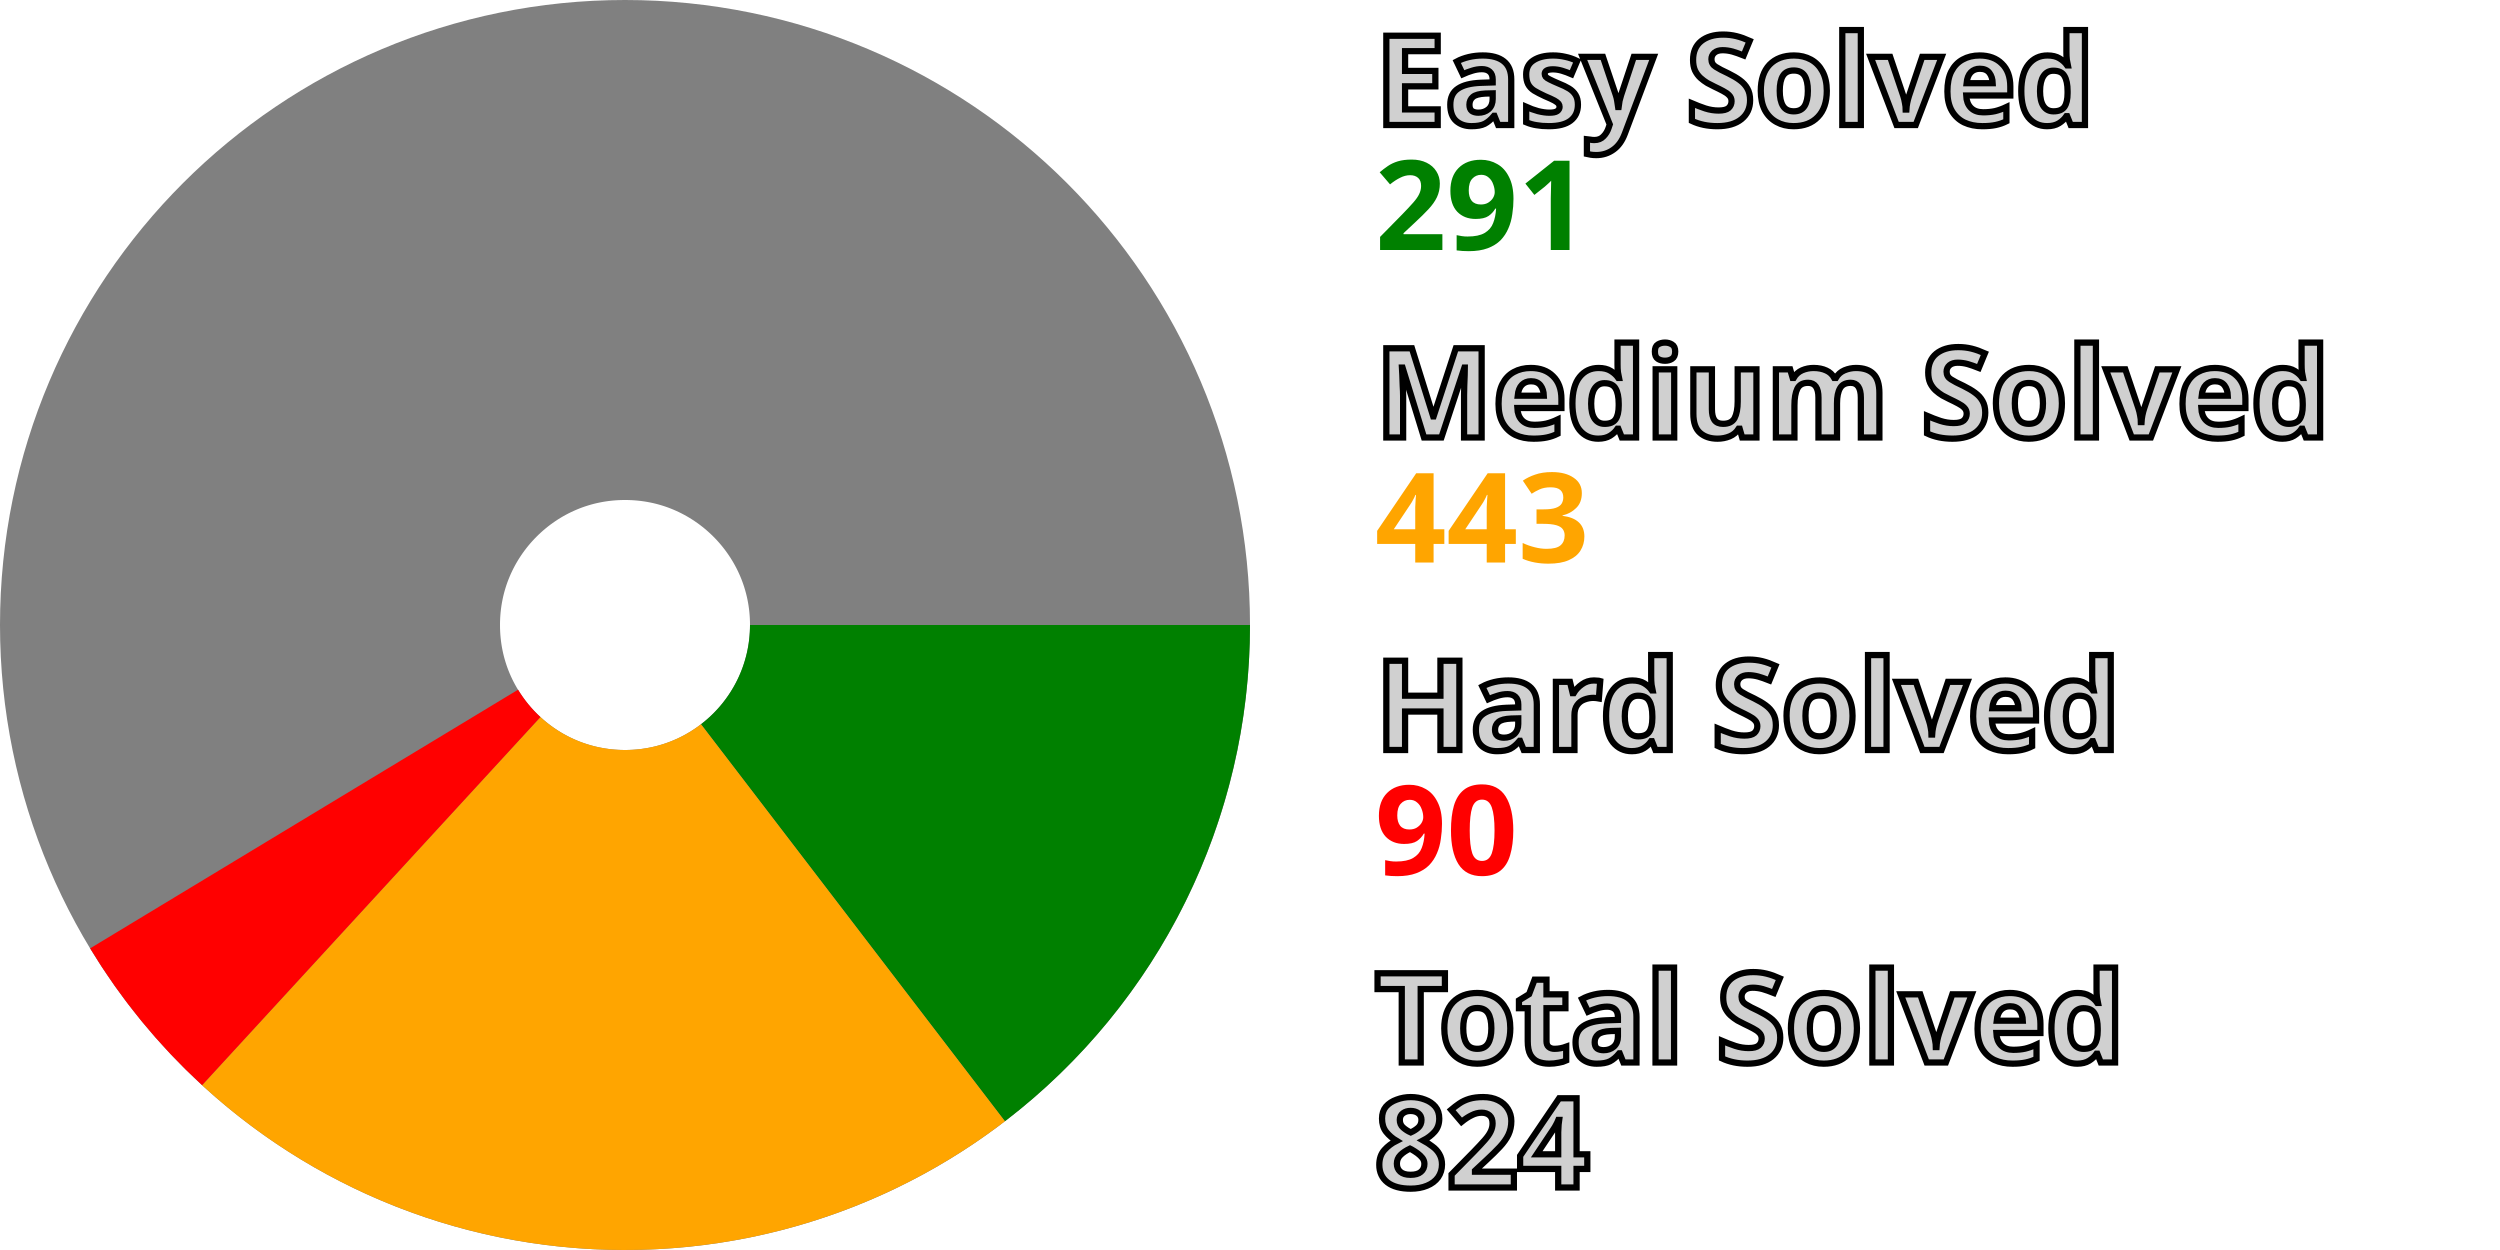
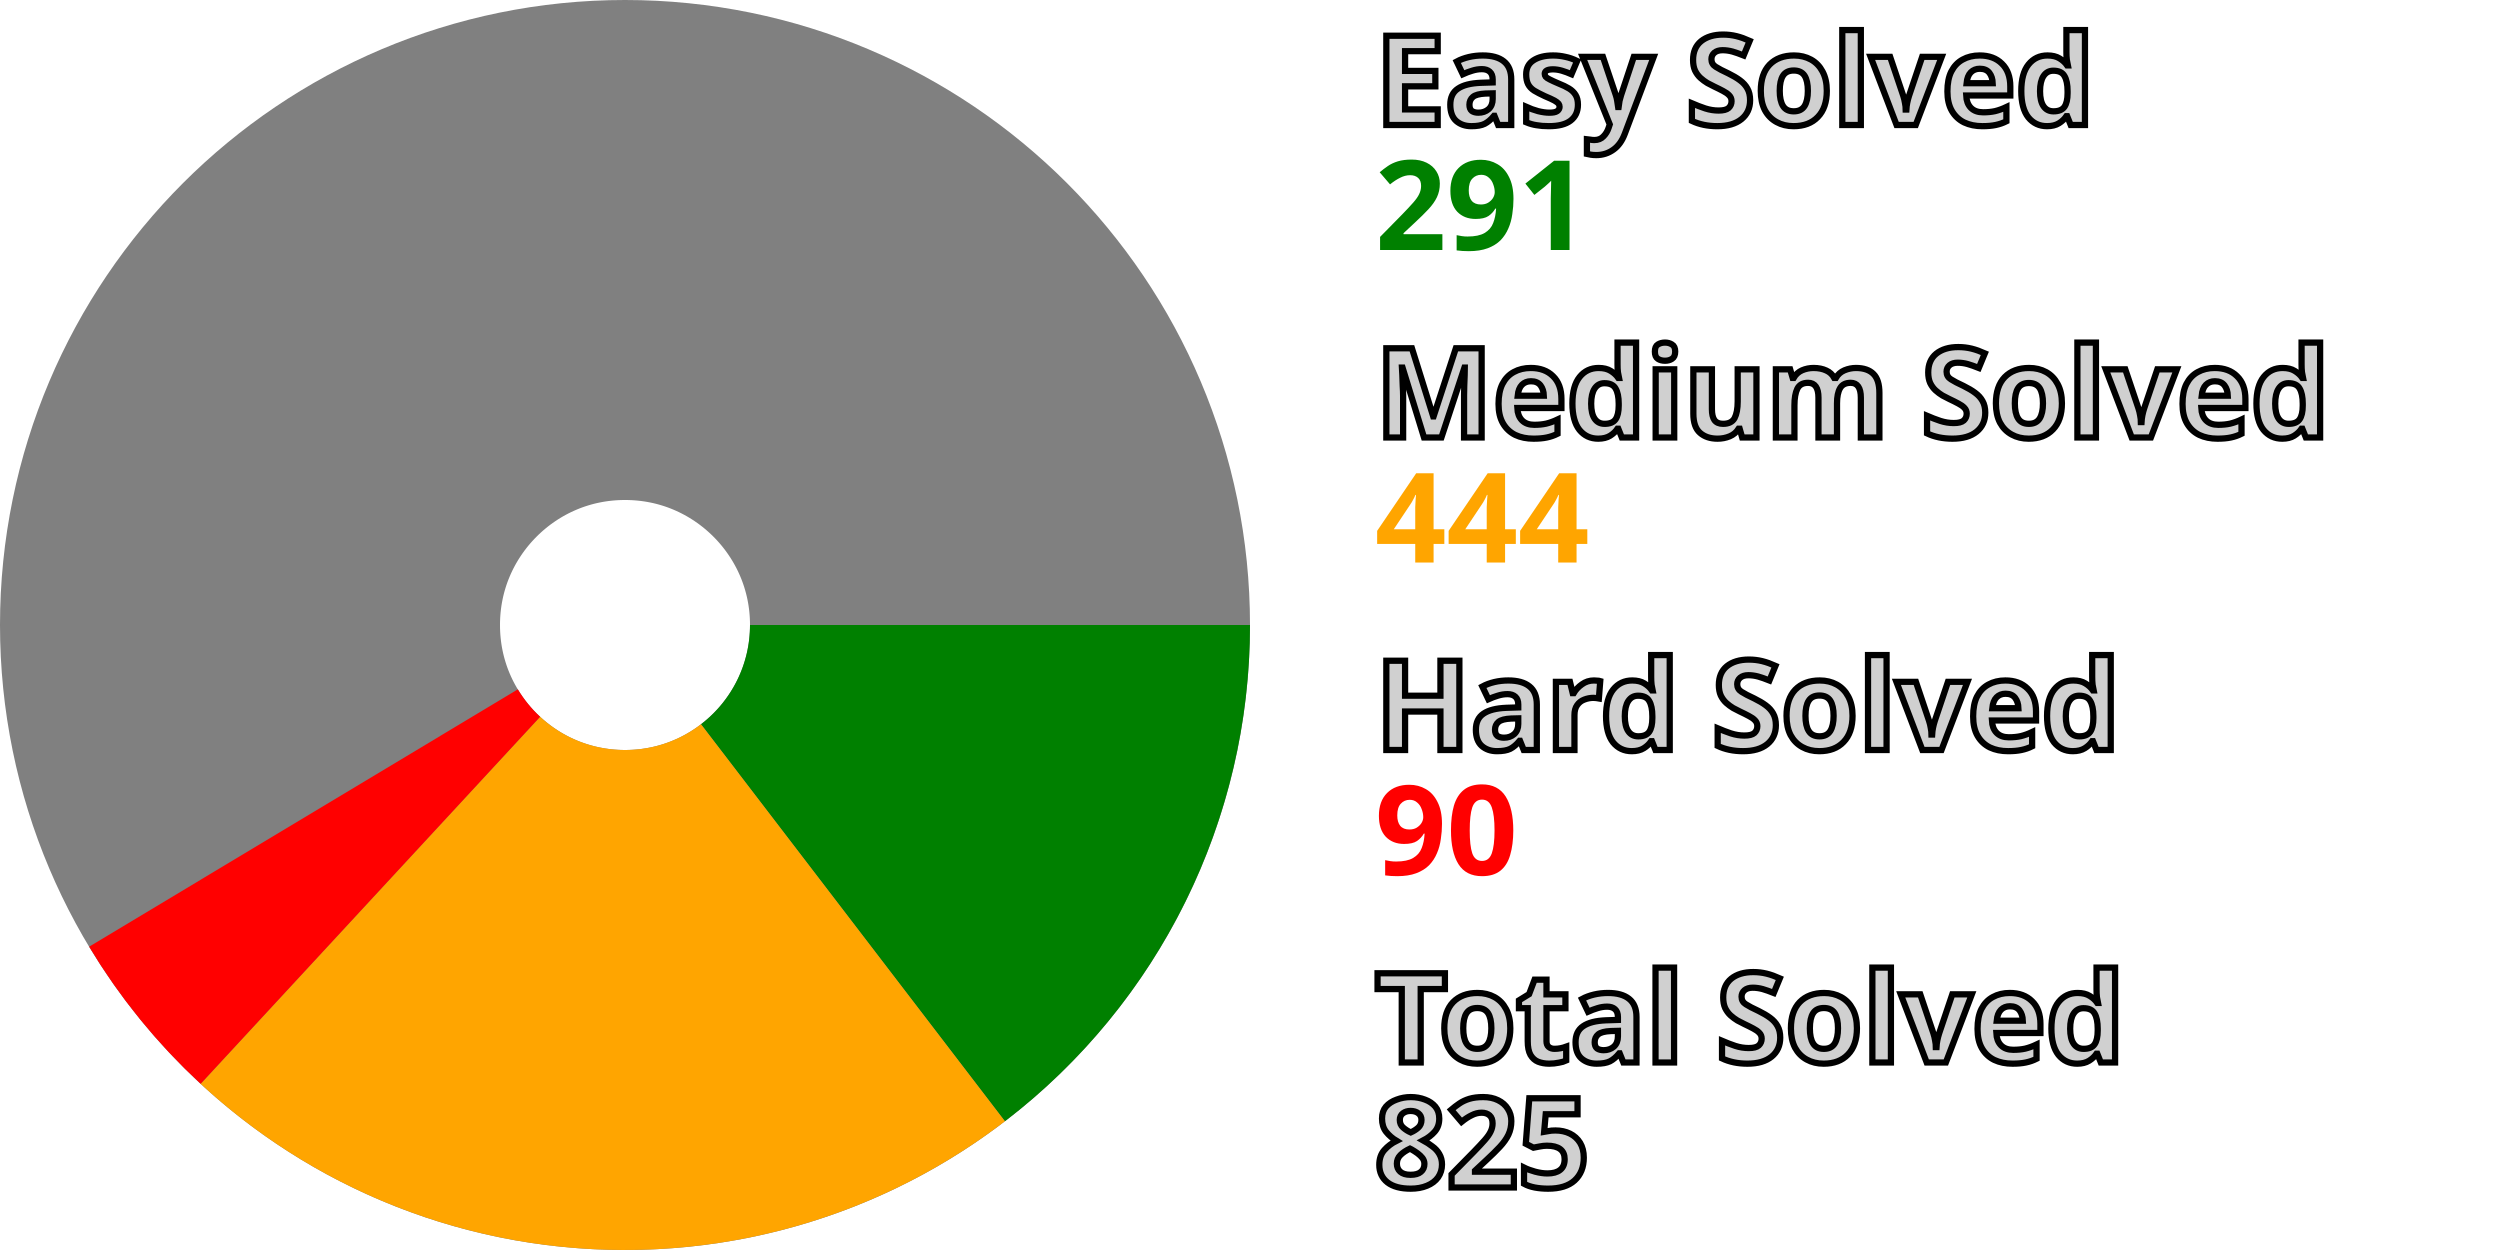
<svg xmlns="http://www.w3.org/2000/svg" width="200" height="100" viewBox="0 0 200 100" stroke-width="40" fill="none">
  <style>.small {font: bold 10px sans-serif; fill: #d0d0d0; stroke: black; stroke-width: 0.5px;}</style>
  <style>.esy {font: bold 10px sans-serif; fill: green;}</style>
  <style>.mdm {font: bold 10px sans-serif; fill: orange;}</style>
  <style>.hrd {font: bold 10px sans-serif; fill: red;}</style>
  <circle cx="50" cy="50" r="30.0" stroke="gray" />
  <path d="M80.0 50 A 30.0 30.0, 0, 0, 1, 68.236 73.821" stroke="green" />
-   <path d="M68.236 73.821 A 30.0 30.0, 0, 0, 1, 29.7 72.089" stroke="orange" />
-   <path d="M29.7 72.089 A 30.0 30.0, 0, 0, 1, 24.328 65.522" stroke="red" />
+   <path d="M68.236 73.821 A 30.0 30.0, 0, 0, 1, 29.63 72.024" stroke="orange" />
+   <path d="M29.63 72.024 A 30.0 30.0, 0, 0, 1, 24.279 65.441" stroke="red" />
  <text x="110.0" y="10.0" class="small">Easy Solved</text>
  <text x="110.0" y="20.0" class="esy">291</text>
  <text x="110.0" y="35.0" class="small">Medium Solved</text>
-   <text x="110.0" y="45.0" class="mdm">443</text>
+   <text x="110.0" y="45.0" class="mdm">444</text>
  <text x="110.0" y="60.0" class="small">Hard Solved</text>
  <text x="110.0" y="70.0" class="hrd">90</text>
  <text x="110.0" y="85.0" class="small">Total Solved</text>
-   <text x="110.0" y="95.0" class="small">824</text>
+   <text x="110.0" y="95.0" class="small">825</text>
</svg>
